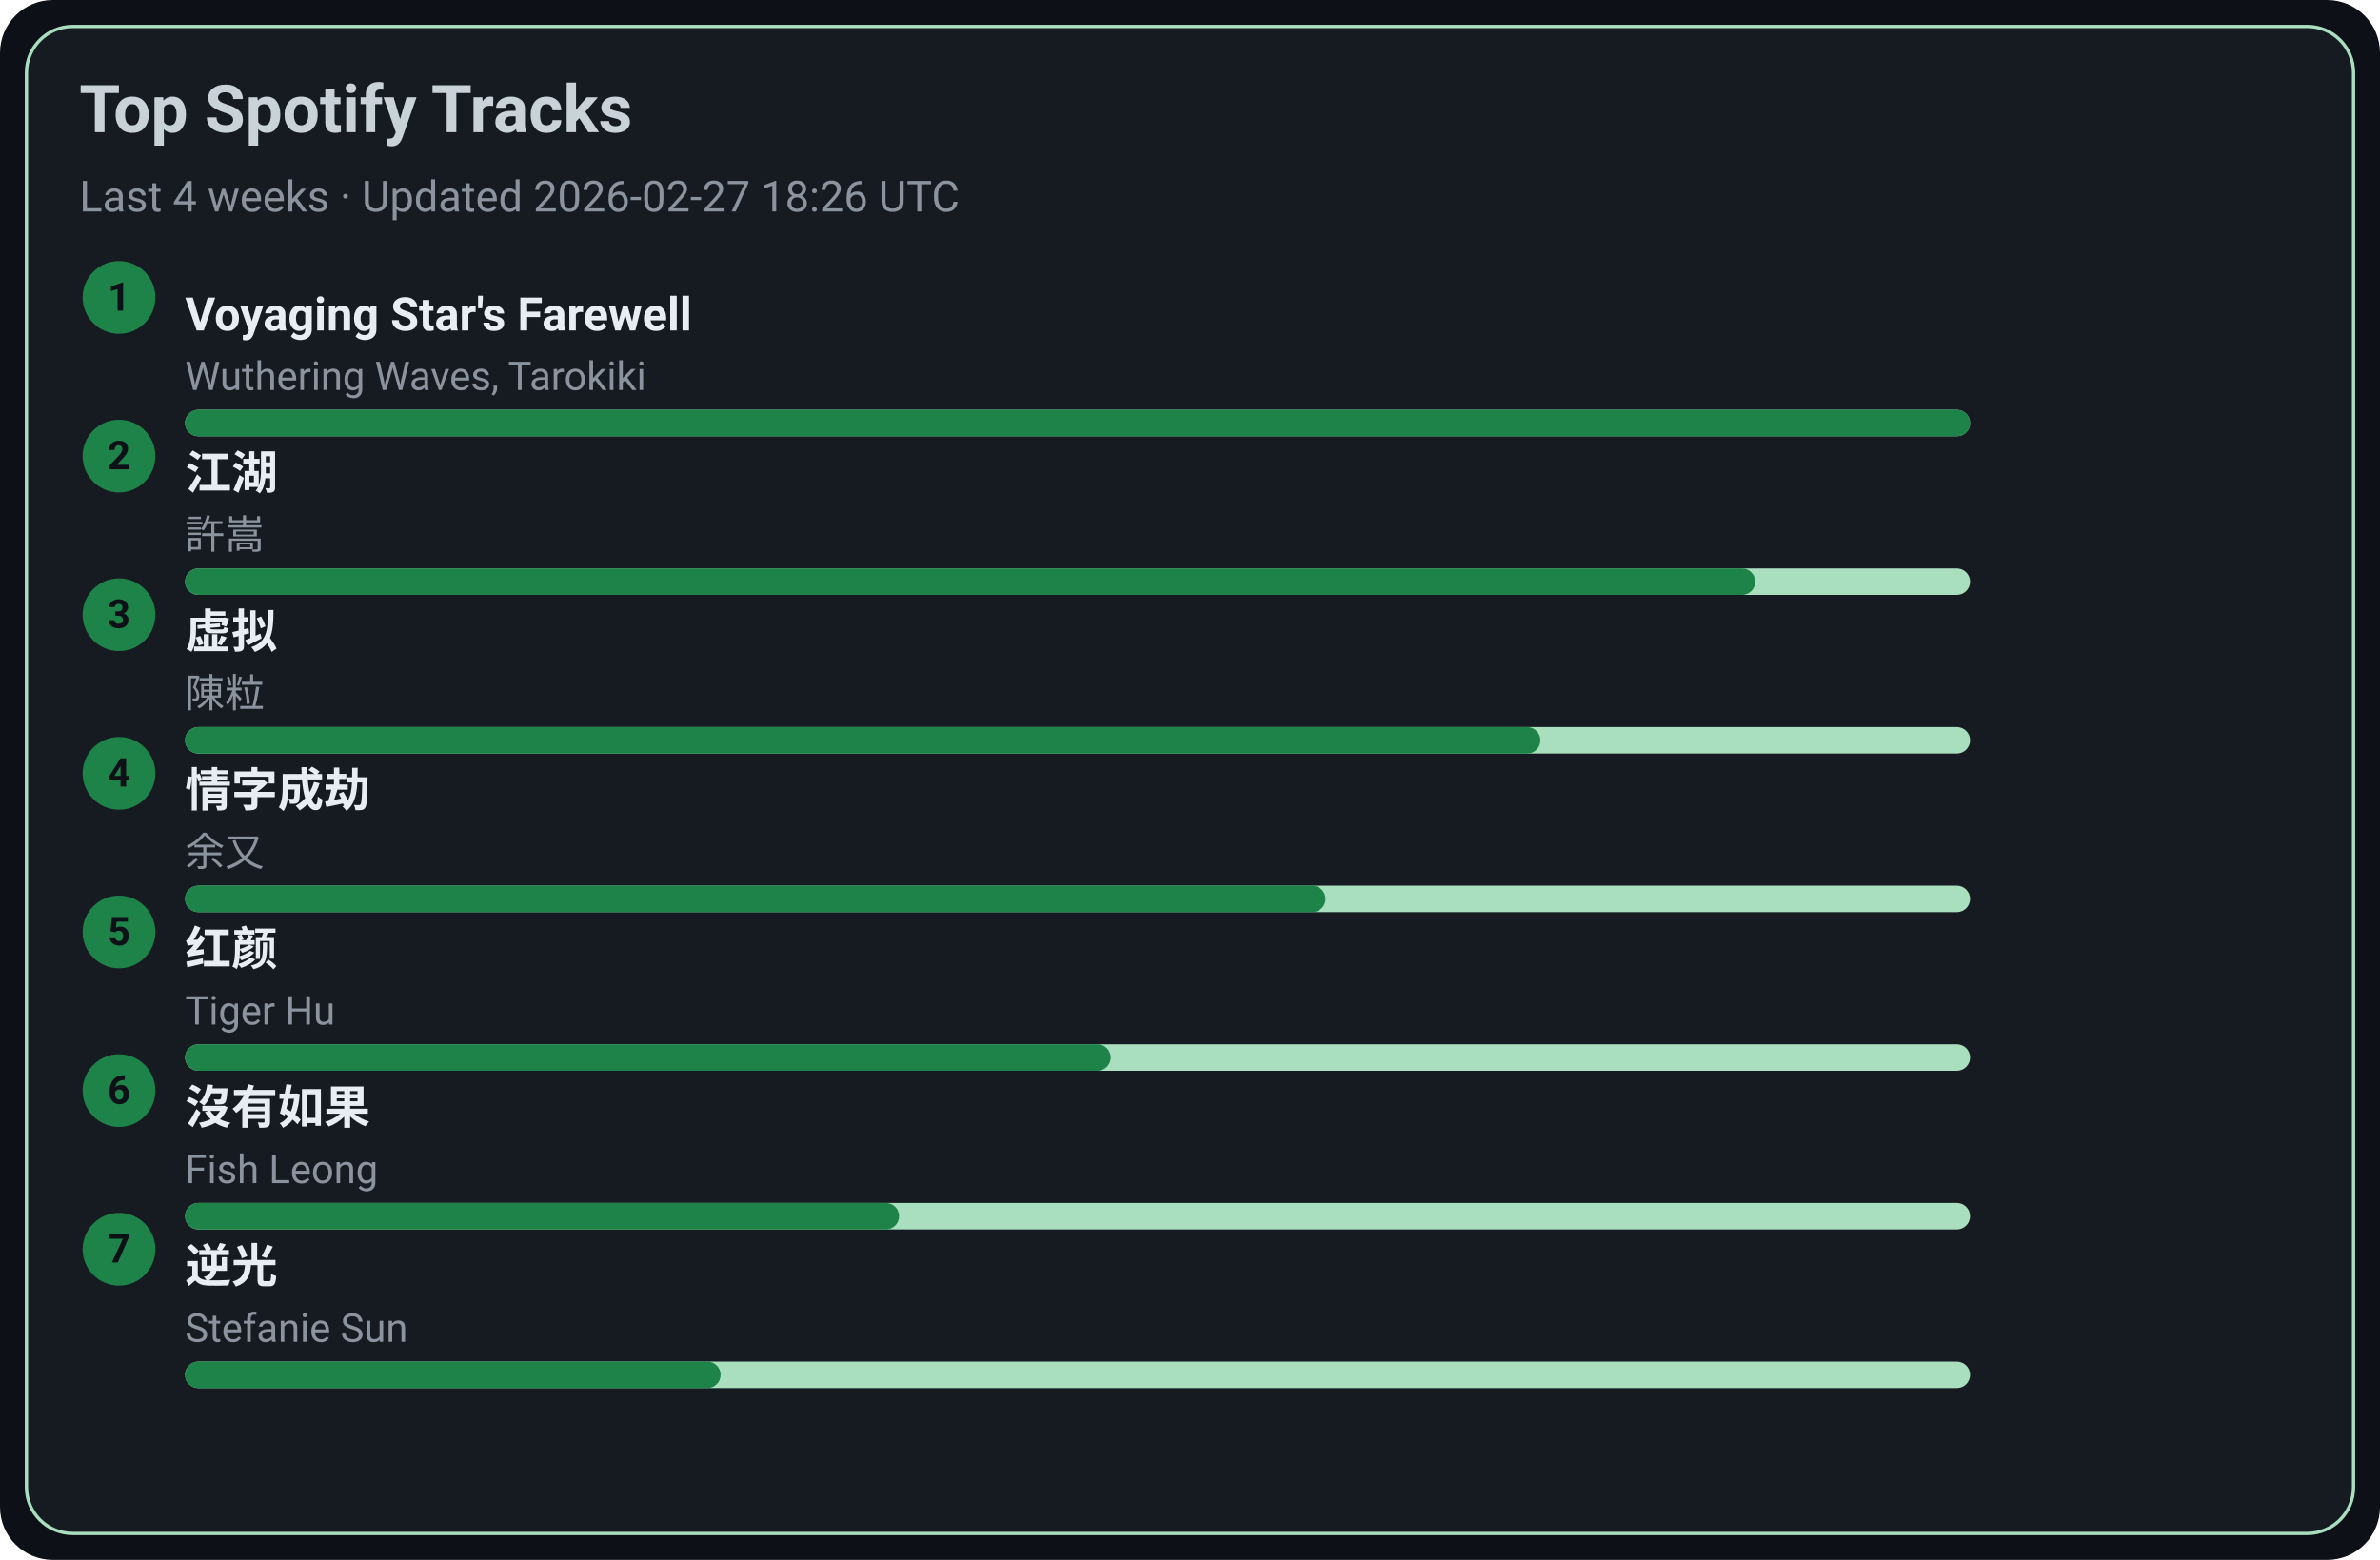
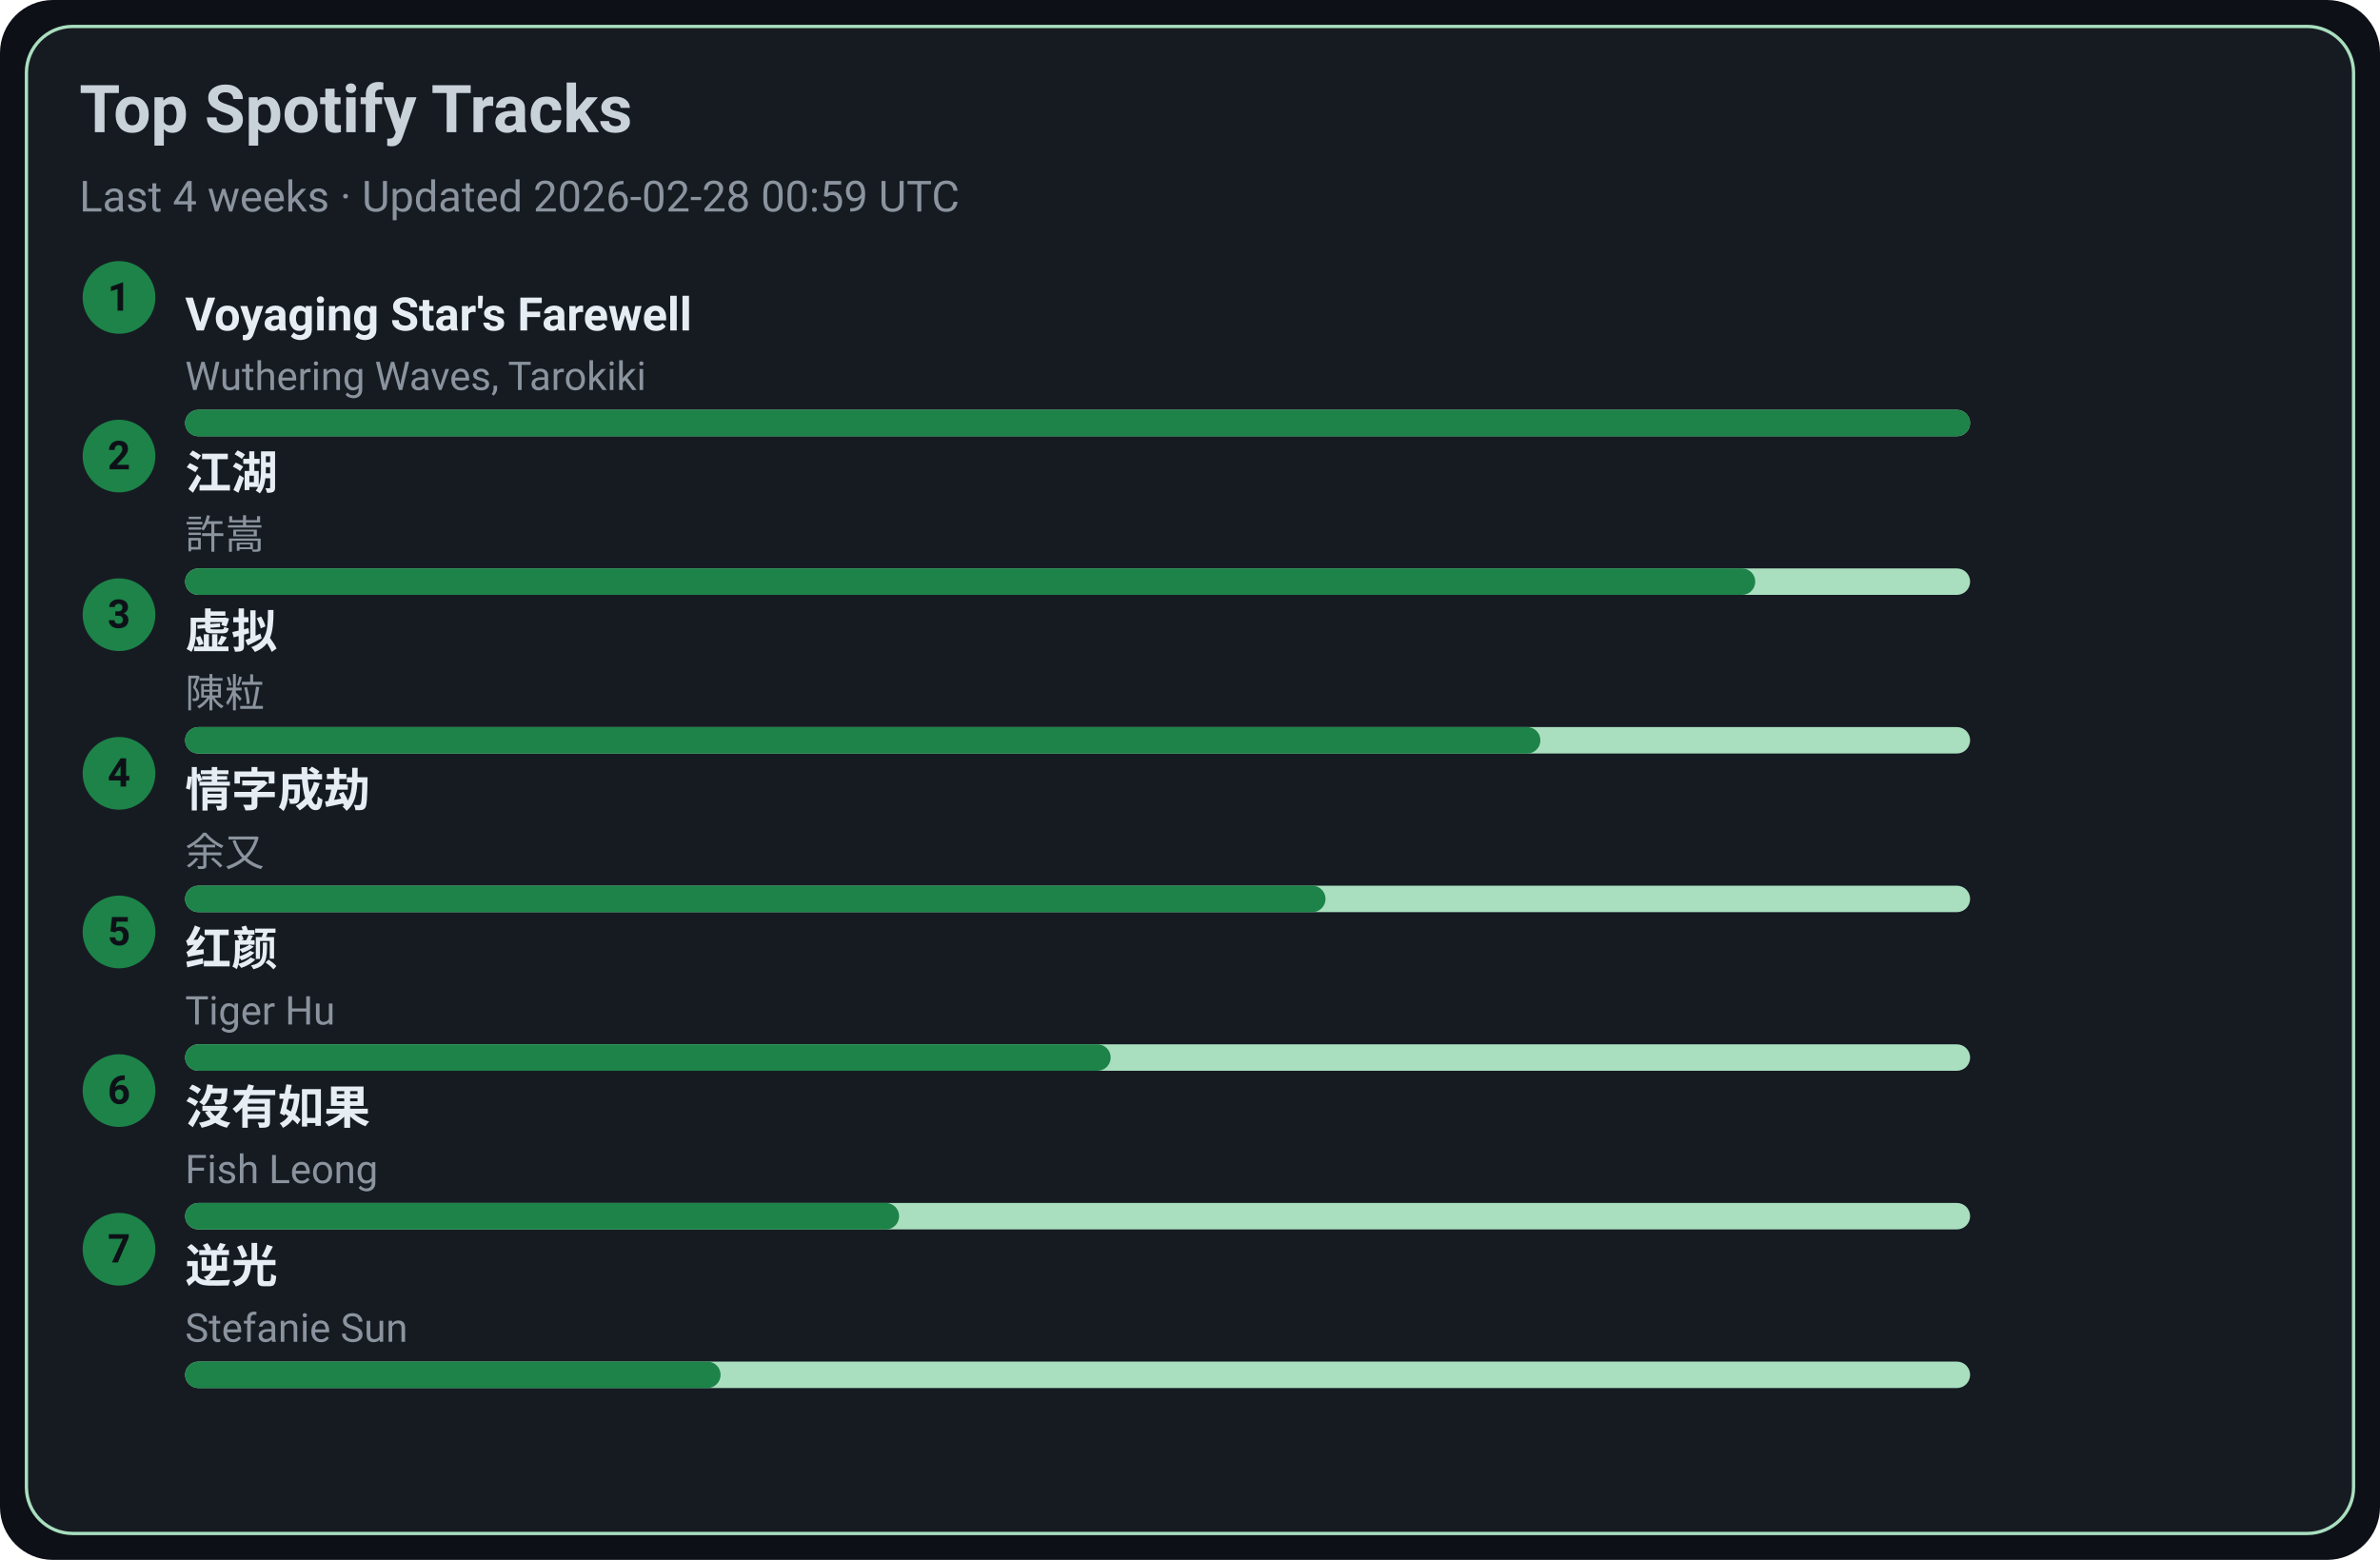
<svg xmlns="http://www.w3.org/2000/svg" width="720" height="472" viewBox="0 0 720 472">
  <style>text{font-family:-apple-system,BlinkMacSystemFont,Segoe UI,Roboto,Ubuntu,Helvetica Neue,Arial,Noto Sans,sans-serif}</style>
  <rect width="720" height="472" rx="16" fill="#0d1117" />
  <rect x="8" y="8" width="704" height="456" rx="14" fill="#161b22" stroke="#A9DFBF" />
  <text x="24" y="40" font-size="20" fill="#c9d1d9" font-weight="600">Top Spotify Tracks</text>
-   <text x="24" y="64" font-size="13" fill="#8b949e">Last 4 weeks · Updated 2026-02-27 18:26 UTC</text>
+   <text x="24" y="64" font-size="13" fill="#8b949e">Last 4 weeks · Updated 2026-02-28 00:59 UTC</text>
  <circle cx="36" cy="90" r="11" fill="#1D8348" />
  <text x="36" y="94" text-anchor="middle" font-size="12" fill="#0d1117" font-weight="700">1</text>
  <a href="https://open.spotify.com/track/3uI2KolgU1Pt41ywffsggr" target="_blank" rel="noopener noreferrer">
    <text x="56" y="100" font-size="14" fill="#e6edf3" font-weight="600">Voyaging Star's Farewell</text>
  </a>
  <text x="56" y="118" font-size="12" fill="#8b949e">Wuthering Waves, Tarokiki</text>
  <rect x="56" y="124" width="540" height="8" rx="4" fill="#A9DFBF" />
  <rect x="56" y="124" width="540" height="8" rx="4" fill="#1D8348" />
  <circle cx="36" cy="138" r="11" fill="#1D8348" />
  <text x="36" y="142" text-anchor="middle" font-size="12" fill="#0d1117" font-weight="700">2</text>
  <a href="https://open.spotify.com/track/03PCdwqajii1xgp7WIozzC" target="_blank" rel="noopener noreferrer">
    <text x="56" y="148" font-size="14" fill="#e6edf3" font-weight="600">江湖</text>
  </a>
  <text x="56" y="166" font-size="12" fill="#8b949e">許嵩</text>
  <rect x="56" y="172" width="540" height="8" rx="4" fill="#A9DFBF" />
  <rect x="56" y="172" width="475" height="8" rx="4" fill="#1D8348" />
  <circle cx="36" cy="186" r="11" fill="#1D8348" />
  <text x="36" y="190" text-anchor="middle" font-size="12" fill="#0d1117" font-weight="700">3</text>
  <a href="https://open.spotify.com/track/5l9sg05BhpfsdLfRvjGsAf" target="_blank" rel="noopener noreferrer">
    <text x="56" y="196" font-size="14" fill="#e6edf3" font-weight="600">虚拟</text>
  </a>
  <text x="56" y="214" font-size="12" fill="#8b949e">陳粒</text>
  <rect x="56" y="220" width="540" height="8" rx="4" fill="#A9DFBF" />
  <rect x="56" y="220" width="410" height="8" rx="4" fill="#1D8348" />
  <circle cx="36" cy="234" r="11" fill="#1D8348" />
  <text x="36" y="238" text-anchor="middle" font-size="12" fill="#0d1117" font-weight="700">4</text>
  <a href="https://open.spotify.com/track/6PLof7Z5mvbp9im83J4m3m" target="_blank" rel="noopener noreferrer">
    <text x="56" y="244" font-size="14" fill="#e6edf3" font-weight="600">情字成劫</text>
  </a>
  <text x="56" y="262" font-size="12" fill="#8b949e">余又</text>
  <rect x="56" y="268" width="540" height="8" rx="4" fill="#A9DFBF" />
  <rect x="56" y="268" width="345" height="8" rx="4" fill="#1D8348" />
  <circle cx="36" cy="282" r="11" fill="#1D8348" />
  <text x="36" y="286" text-anchor="middle" font-size="12" fill="#0d1117" font-weight="700">5</text>
  <a href="https://open.spotify.com/track/6Q7OE4tvrUOIvIDY2EC5Im" target="_blank" rel="noopener noreferrer">
    <text x="56" y="292" font-size="14" fill="#e6edf3" font-weight="600">红颜</text>
  </a>
  <text x="56" y="310" font-size="12" fill="#8b949e">Tiger Hu</text>
  <rect x="56" y="316" width="540" height="8" rx="4" fill="#A9DFBF" />
  <rect x="56" y="316" width="280" height="8" rx="4" fill="#1D8348" />
  <circle cx="36" cy="330" r="11" fill="#1D8348" />
  <text x="36" y="334" text-anchor="middle" font-size="12" fill="#0d1117" font-weight="700">6</text>
  <a href="https://open.spotify.com/track/1G9MmoUjo5nC5lB7paaG0l" target="_blank" rel="noopener noreferrer">
    <text x="56" y="340" font-size="14" fill="#e6edf3" font-weight="600">沒有如果</text>
  </a>
  <text x="56" y="358" font-size="12" fill="#8b949e">Fish Leong</text>
  <rect x="56" y="364" width="540" height="8" rx="4" fill="#A9DFBF" />
  <rect x="56" y="364" width="216" height="8" rx="4" fill="#1D8348" />
  <circle cx="36" cy="378" r="11" fill="#1D8348" />
  <text x="36" y="382" text-anchor="middle" font-size="12" fill="#0d1117" font-weight="700">7</text>
  <a href="https://open.spotify.com/track/4x1hB3Yg01Aq6J6q0deS9M" target="_blank" rel="noopener noreferrer">
    <text x="56" y="388" font-size="14" fill="#e6edf3" font-weight="600">逆光</text>
  </a>
  <text x="56" y="406" font-size="12" fill="#8b949e">Stefanie Sun</text>
  <rect x="56" y="412" width="540" height="8" rx="4" fill="#A9DFBF" />
  <rect x="56" y="412" width="162" height="8" rx="4" fill="#1D8348" />
</svg>
